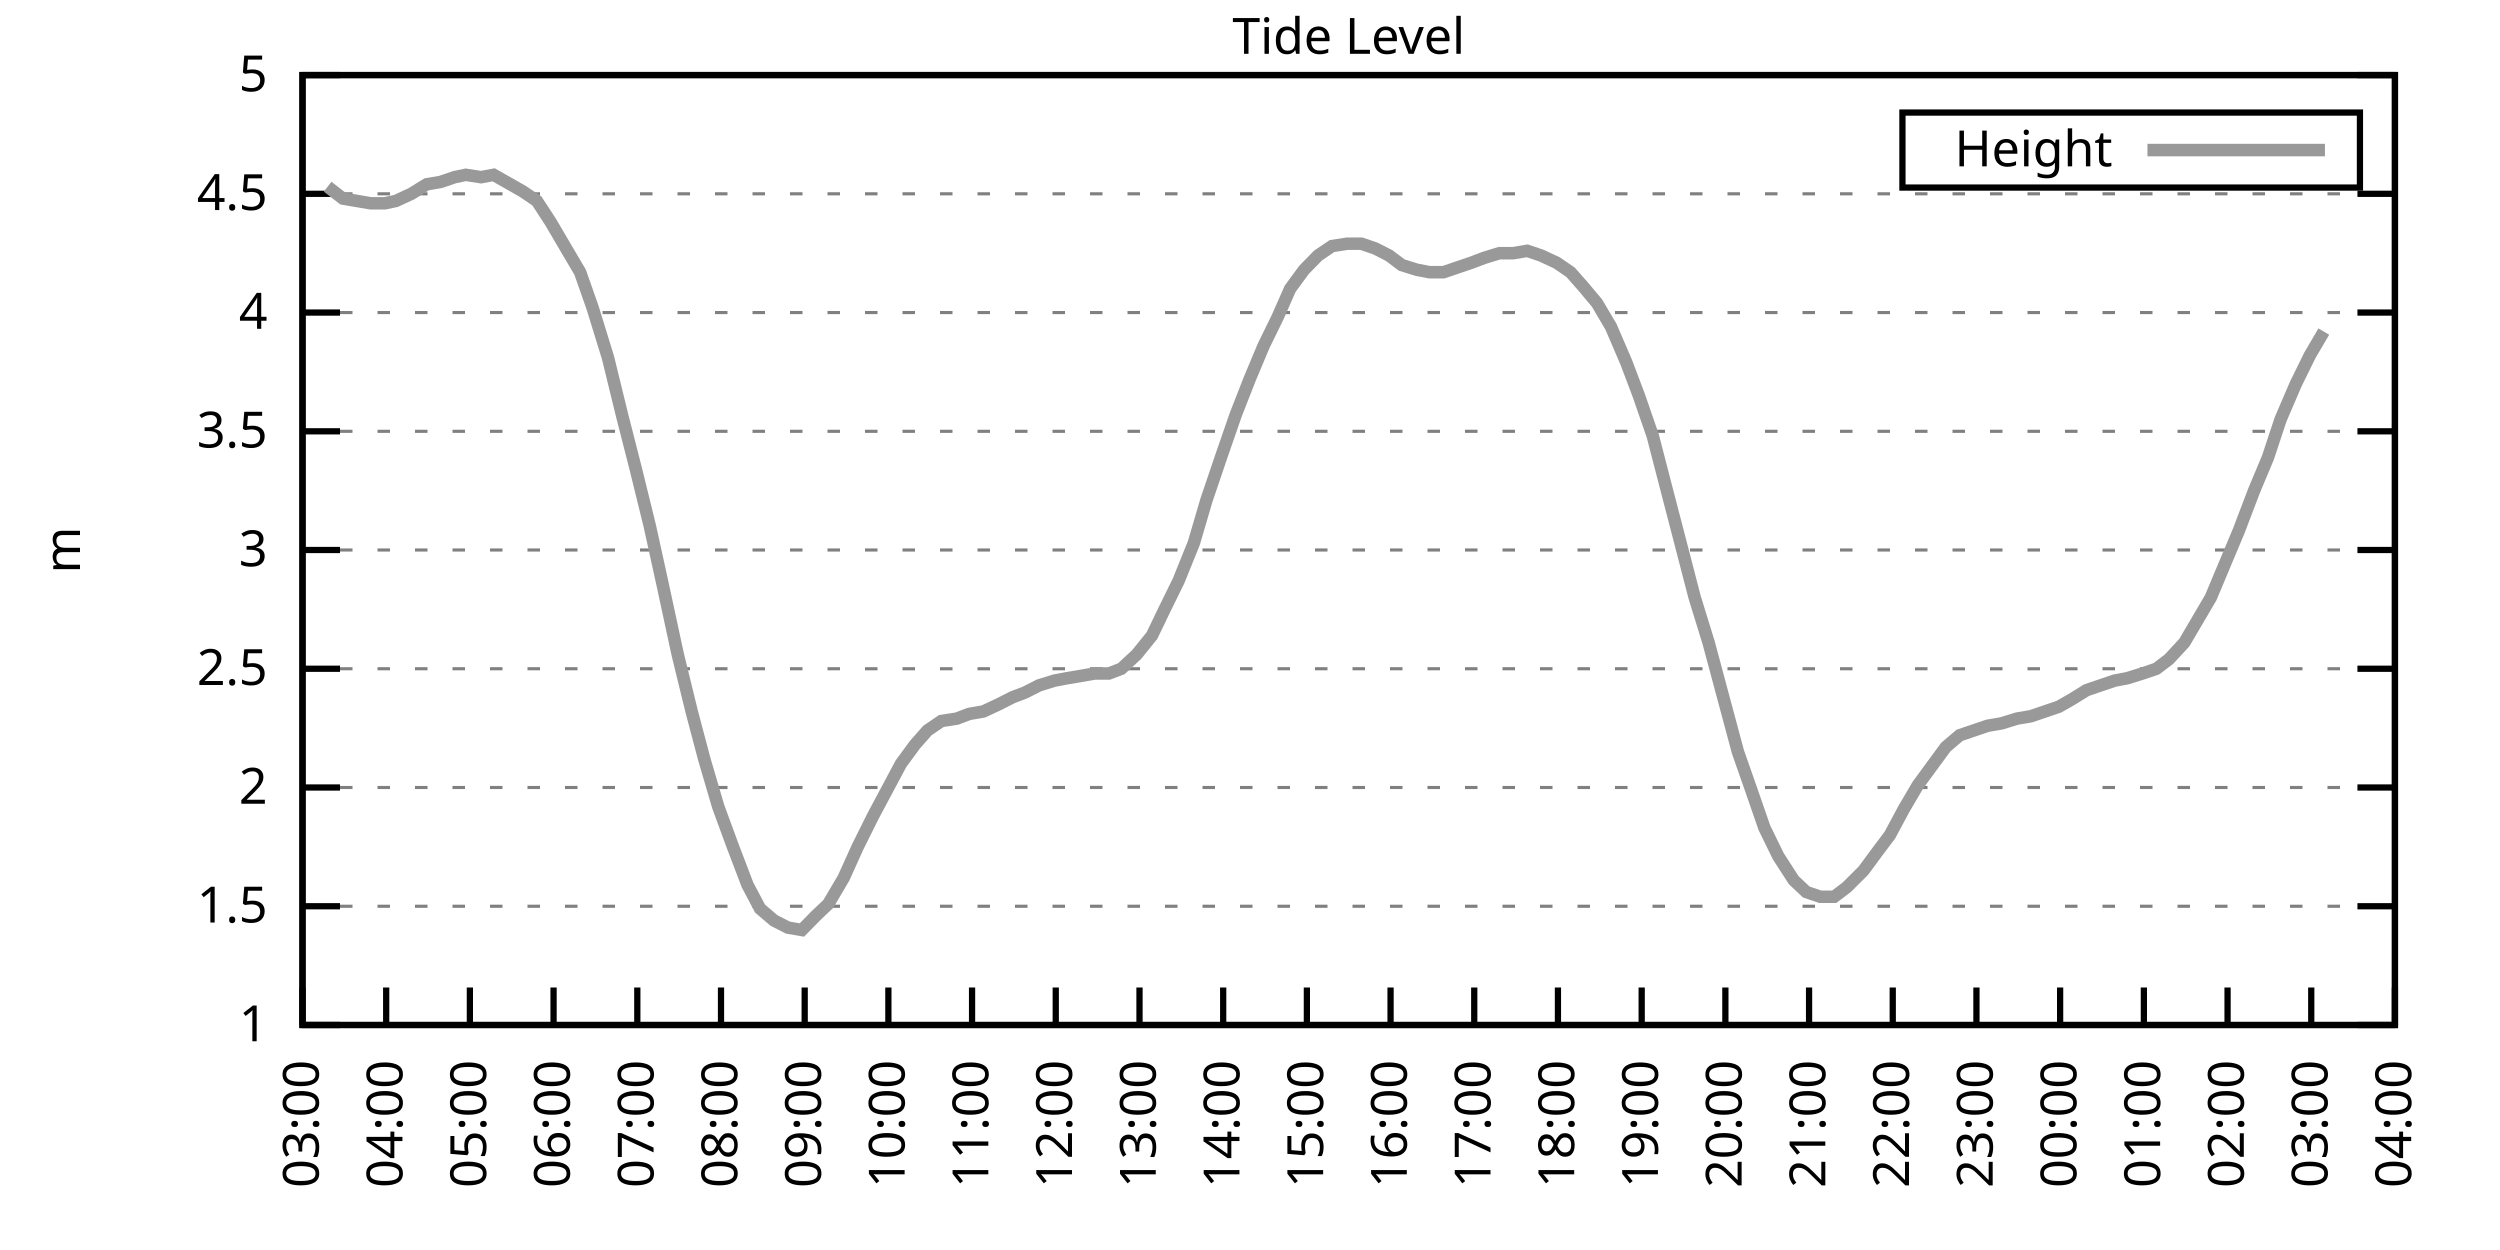
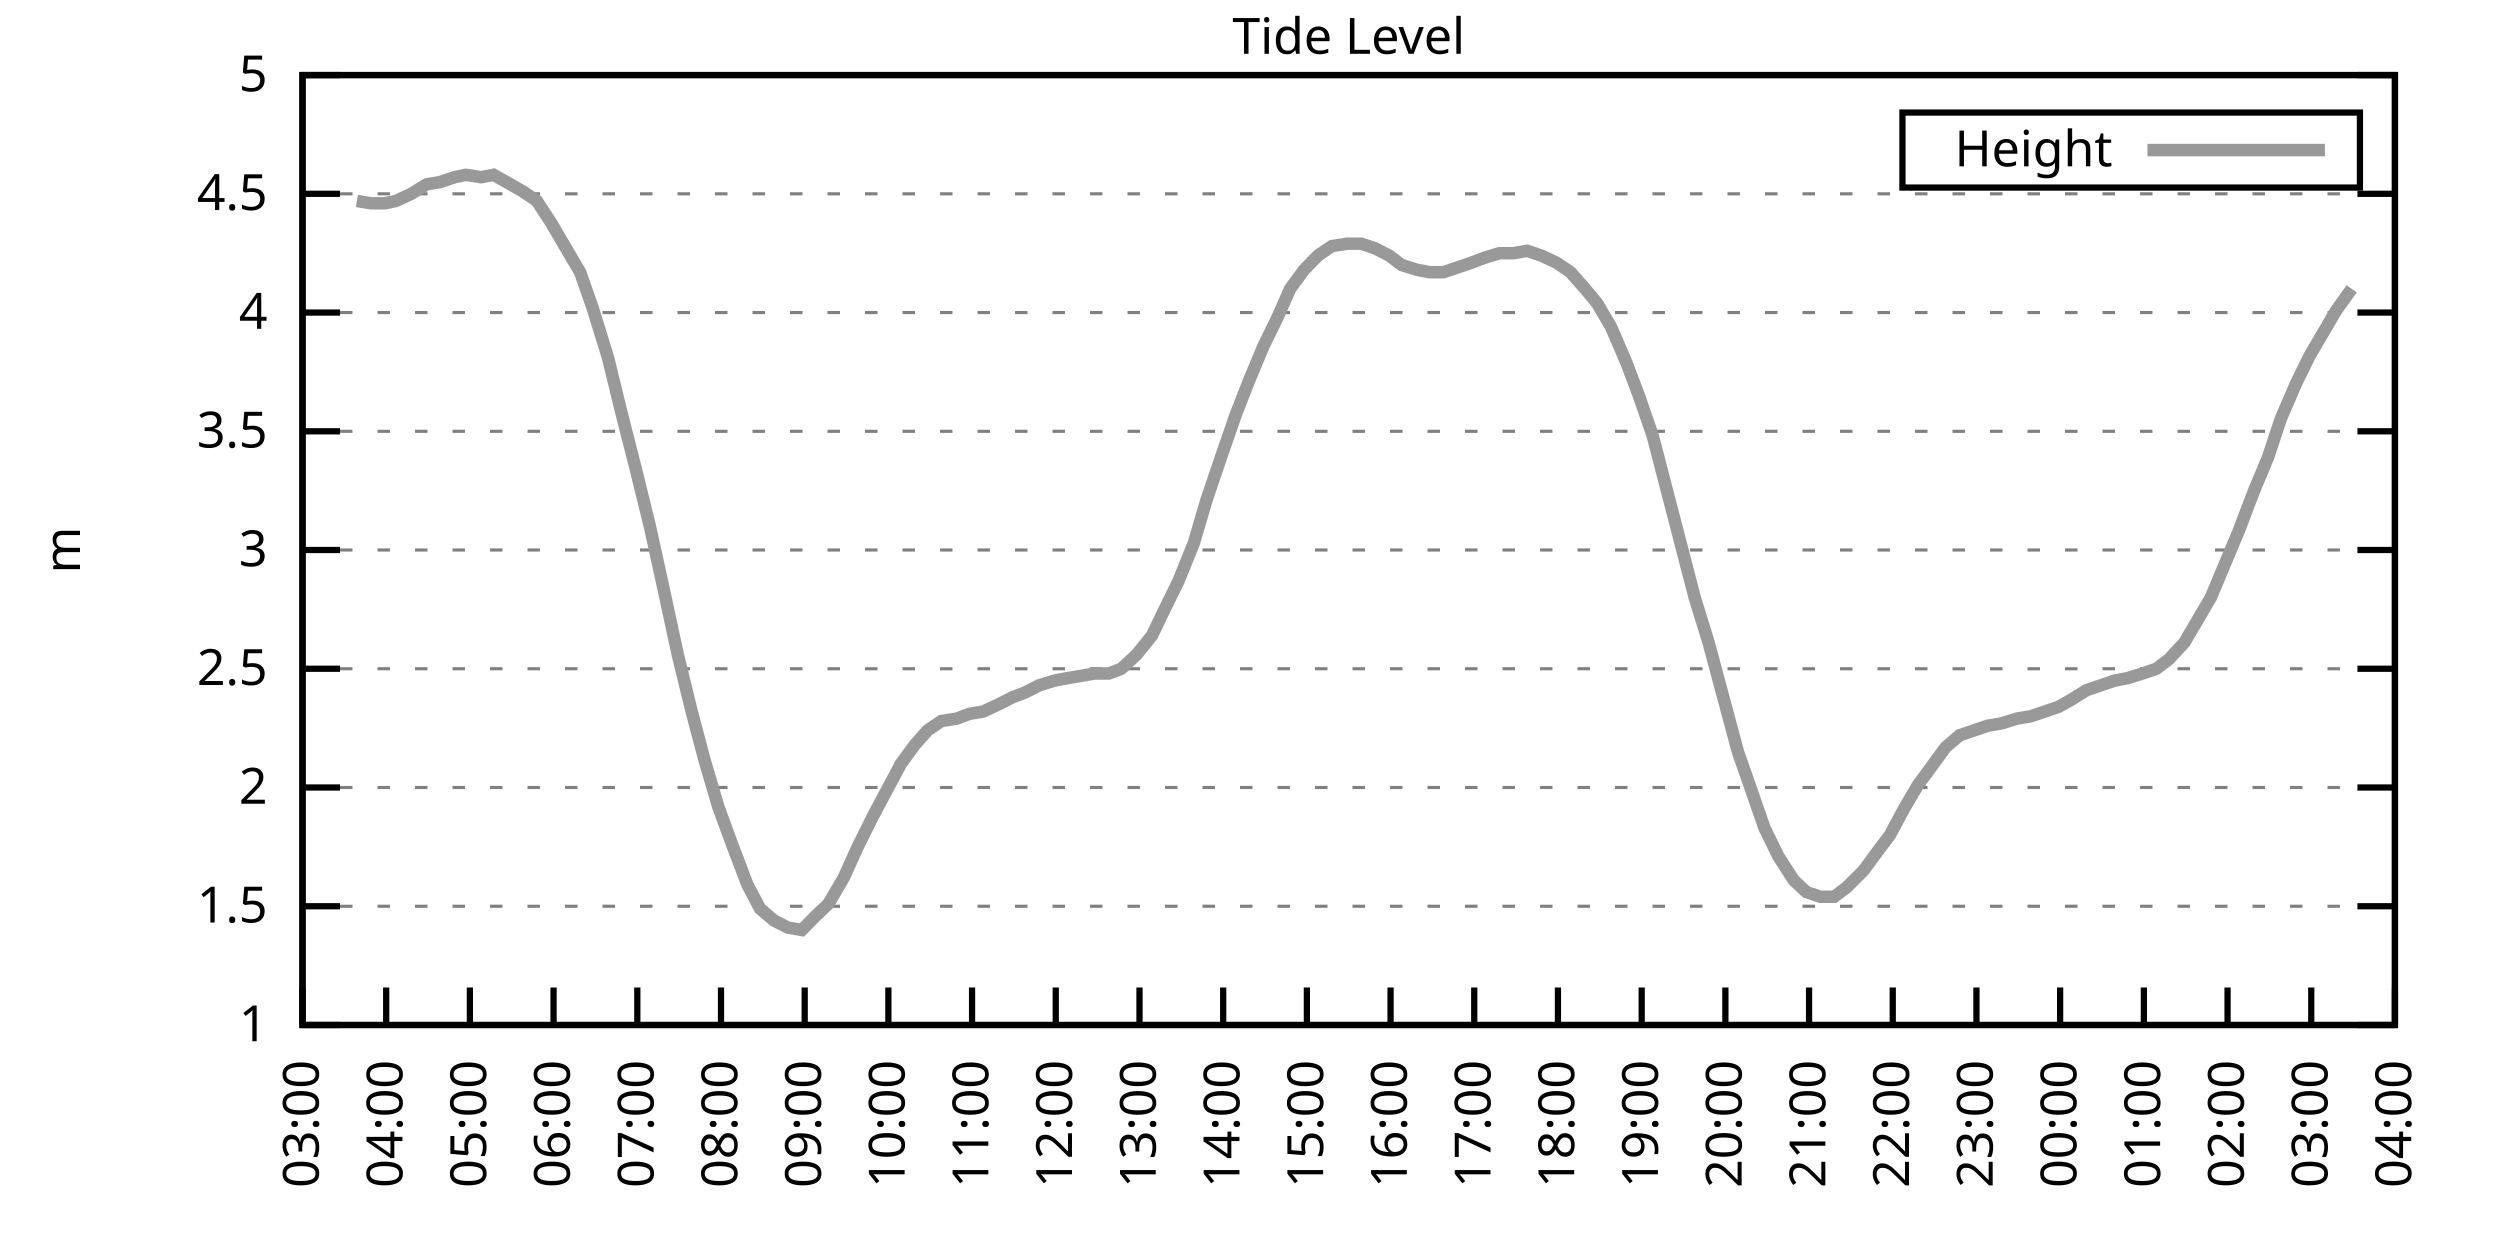
<svg xmlns="http://www.w3.org/2000/svg" xmlns:xlink="http://www.w3.org/1999/xlink" width="400" height="200" viewBox="0 0 400 200">
  <g id="gnuplot_canvas">
    <rect x="0" y="0" width="400" height="200" fill="none" />
    <defs>
      <circle id="gpDot" r="0.5" stroke-width="0.5" stroke="currentColor" />
      <path id="gpPt0" stroke-width="0.333" stroke="currentColor" d="M-1,0 h2 M0,-1 v2" />
      <path id="gpPt1" stroke-width="0.333" stroke="currentColor" d="M-1,-1 L1,1 M1,-1 L-1,1" />
      <path id="gpPt2" stroke-width="0.333" stroke="currentColor" d="M-1,0 L1,0 M0,-1 L0,1 M-1,-1 L1,1 M-1,1 L1,-1" />
      <rect id="gpPt3" stroke-width="0.333" stroke="currentColor" x="-1" y="-1" width="2" height="2" />
      <rect id="gpPt4" stroke-width="0.333" stroke="currentColor" fill="currentColor" x="-1" y="-1" width="2" height="2" />
      <circle id="gpPt5" stroke-width="0.333" stroke="currentColor" cx="0" cy="0" r="1" />
      <use xlink:href="#gpPt5" id="gpPt6" fill="currentColor" stroke="none" />
      <path id="gpPt7" stroke-width="0.333" stroke="currentColor" d="M0,-1.33 L-1.33,0.67 L1.33,0.67 z" />
      <use xlink:href="#gpPt7" id="gpPt8" fill="currentColor" stroke="none" />
      <use xlink:href="#gpPt7" id="gpPt9" stroke="currentColor" transform="rotate(180)" />
      <use xlink:href="#gpPt9" id="gpPt10" fill="currentColor" stroke="none" />
      <use xlink:href="#gpPt3" id="gpPt11" stroke="currentColor" transform="rotate(45)" />
      <use xlink:href="#gpPt11" id="gpPt12" fill="currentColor" stroke="none" />
      <path id="gpPt13" stroke-width="0.333" stroke="currentColor" d="M0,1.330 L1.265,0.411 L0.782,-1.067 L-0.782,-1.076 L-1.265,0.411 z" />
      <use xlink:href="#gpPt13" id="gpPt14" fill="currentColor" stroke="none" />
      <filter id="textbox" filterUnits="objectBoundingBox" x="0" y="0" height="1" width="1">
        <feFlood flood-color="white" flood-opacity="1" result="bgnd" />
        <feComposite in="SourceGraphic" in2="bgnd" operator="atop" />
      </filter>
      <filter id="greybox" filterUnits="objectBoundingBox" x="0" y="0" height="1" width="1">
        <feFlood flood-color="lightgrey" flood-opacity="1" result="grey" />
        <feComposite in="SourceGraphic" in2="grey" operator="atop" />
      </filter>
    </defs>
    <g fill="none" color="white" stroke="currentColor" stroke-width="1.00" stroke-linecap="butt" stroke-linejoin="miter">
</g>
    <g fill="none" color="black" stroke="currentColor" stroke-width="1.00" stroke-linecap="butt" stroke-linejoin="miter">
      <g stroke="none" shape-rendering="crispEdges">
        <polygon fill="rgb(255, 255, 255)" points="48.40,164.00 383.18,164.00 383.18,12.02 48.40,12.02 " />
      </g>
    </g>
    <g fill="none" color="black" stroke="currentColor" stroke-width="1.00" stroke-linecap="butt" stroke-linejoin="miter">
</g>
    <g fill="none" color="black" stroke="black" stroke-width="0.50" stroke-linecap="butt" stroke-linejoin="miter">
</g>
    <g fill="none" color="gray" stroke="currentColor" stroke-width="0.50" stroke-linecap="butt" stroke-linejoin="miter">
      <path stroke="gray" stroke-dasharray="2,4" class="gridline" d="M48.40,164.00 L383.19,164.00  " />
    </g>
    <g fill="none" color="gray" stroke="gray" stroke-width="1.00" stroke-linecap="butt" stroke-linejoin="miter">
</g>
    <g fill="none" color="black" stroke="currentColor" stroke-width="1.00" stroke-linecap="butt" stroke-linejoin="miter">
      <path stroke="black" d="M48.40,164.00 L54.40,164.00 M383.19,164.00 L377.19,164.00  " />
      <g transform="translate(42.80,166.60)" stroke="none" fill="black" font-family="Sans" font-size="8.00" text-anchor="end">
        <text>
          <tspan font-family="Sans"> 1</tspan>
        </text>
      </g>
    </g>
    <g fill="none" color="black" stroke="currentColor" stroke-width="1.00" stroke-linecap="butt" stroke-linejoin="miter">
</g>
    <g fill="none" color="black" stroke="black" stroke-width="0.50" stroke-linecap="butt" stroke-linejoin="miter">
</g>
    <g fill="none" color="gray" stroke="currentColor" stroke-width="0.50" stroke-linecap="butt" stroke-linejoin="miter">
      <path stroke="gray" stroke-dasharray="2,4" class="gridline" d="M48.40,145.00 L383.19,145.00  " />
    </g>
    <g fill="none" color="gray" stroke="gray" stroke-width="1.00" stroke-linecap="butt" stroke-linejoin="miter">
</g>
    <g fill="none" color="black" stroke="currentColor" stroke-width="1.00" stroke-linecap="butt" stroke-linejoin="miter">
      <path stroke="black" d="M48.40,145.00 L54.40,145.00 M383.19,145.00 L377.19,145.00  " />
      <g transform="translate(42.80,147.60)" stroke="none" fill="black" font-family="Sans" font-size="8.00" text-anchor="end">
        <text>
          <tspan font-family="Sans"> 1.5</tspan>
        </text>
      </g>
    </g>
    <g fill="none" color="black" stroke="currentColor" stroke-width="1.00" stroke-linecap="butt" stroke-linejoin="miter">
</g>
    <g fill="none" color="black" stroke="black" stroke-width="0.50" stroke-linecap="butt" stroke-linejoin="miter">
</g>
    <g fill="none" color="gray" stroke="currentColor" stroke-width="0.50" stroke-linecap="butt" stroke-linejoin="miter">
      <path stroke="gray" stroke-dasharray="2,4" class="gridline" d="M48.40,126.00 L383.19,126.00  " />
    </g>
    <g fill="none" color="gray" stroke="gray" stroke-width="1.00" stroke-linecap="butt" stroke-linejoin="miter">
</g>
    <g fill="none" color="black" stroke="currentColor" stroke-width="1.00" stroke-linecap="butt" stroke-linejoin="miter">
      <path stroke="black" d="M48.40,126.00 L54.40,126.00 M383.19,126.00 L377.19,126.00  " />
      <g transform="translate(42.80,128.60)" stroke="none" fill="black" font-family="Sans" font-size="8.00" text-anchor="end">
        <text>
          <tspan font-family="Sans"> 2</tspan>
        </text>
      </g>
    </g>
    <g fill="none" color="black" stroke="currentColor" stroke-width="1.00" stroke-linecap="butt" stroke-linejoin="miter">
</g>
    <g fill="none" color="black" stroke="black" stroke-width="0.50" stroke-linecap="butt" stroke-linejoin="miter">
</g>
    <g fill="none" color="gray" stroke="currentColor" stroke-width="0.50" stroke-linecap="butt" stroke-linejoin="miter">
      <path stroke="gray" stroke-dasharray="2,4" class="gridline" d="M48.40,107.00 L383.19,107.00  " />
    </g>
    <g fill="none" color="gray" stroke="gray" stroke-width="1.00" stroke-linecap="butt" stroke-linejoin="miter">
</g>
    <g fill="none" color="black" stroke="currentColor" stroke-width="1.00" stroke-linecap="butt" stroke-linejoin="miter">
      <path stroke="black" d="M48.40,107.00 L54.40,107.00 M383.19,107.00 L377.19,107.00  " />
      <g transform="translate(42.80,109.60)" stroke="none" fill="black" font-family="Sans" font-size="8.00" text-anchor="end">
        <text>
          <tspan font-family="Sans"> 2.5</tspan>
        </text>
      </g>
    </g>
    <g fill="none" color="black" stroke="currentColor" stroke-width="1.00" stroke-linecap="butt" stroke-linejoin="miter">
</g>
    <g fill="none" color="black" stroke="black" stroke-width="0.50" stroke-linecap="butt" stroke-linejoin="miter">
</g>
    <g fill="none" color="gray" stroke="currentColor" stroke-width="0.50" stroke-linecap="butt" stroke-linejoin="miter">
      <path stroke="gray" stroke-dasharray="2,4" class="gridline" d="M48.40,88.00 L383.19,88.00  " />
    </g>
    <g fill="none" color="gray" stroke="gray" stroke-width="1.00" stroke-linecap="butt" stroke-linejoin="miter">
</g>
    <g fill="none" color="black" stroke="currentColor" stroke-width="1.00" stroke-linecap="butt" stroke-linejoin="miter">
      <path stroke="black" d="M48.40,88.00 L54.40,88.00 M383.19,88.00 L377.19,88.00  " />
      <g transform="translate(42.80,90.60)" stroke="none" fill="black" font-family="Sans" font-size="8.00" text-anchor="end">
        <text>
          <tspan font-family="Sans"> 3</tspan>
        </text>
      </g>
    </g>
    <g fill="none" color="black" stroke="currentColor" stroke-width="1.00" stroke-linecap="butt" stroke-linejoin="miter">
</g>
    <g fill="none" color="black" stroke="black" stroke-width="0.50" stroke-linecap="butt" stroke-linejoin="miter">
</g>
    <g fill="none" color="gray" stroke="currentColor" stroke-width="0.50" stroke-linecap="butt" stroke-linejoin="miter">
      <path stroke="gray" stroke-dasharray="2,4" class="gridline" d="M48.40,69.01 L383.19,69.01  " />
    </g>
    <g fill="none" color="gray" stroke="gray" stroke-width="1.00" stroke-linecap="butt" stroke-linejoin="miter">
</g>
    <g fill="none" color="black" stroke="currentColor" stroke-width="1.00" stroke-linecap="butt" stroke-linejoin="miter">
      <path stroke="black" d="M48.40,69.01 L54.40,69.01 M383.19,69.01 L377.19,69.01  " />
      <g transform="translate(42.80,71.61)" stroke="none" fill="black" font-family="Sans" font-size="8.00" text-anchor="end">
        <text>
          <tspan font-family="Sans"> 3.5</tspan>
        </text>
      </g>
    </g>
    <g fill="none" color="black" stroke="currentColor" stroke-width="1.00" stroke-linecap="butt" stroke-linejoin="miter">
</g>
    <g fill="none" color="black" stroke="black" stroke-width="0.50" stroke-linecap="butt" stroke-linejoin="miter">
</g>
    <g fill="none" color="gray" stroke="currentColor" stroke-width="0.50" stroke-linecap="butt" stroke-linejoin="miter">
      <path stroke="gray" stroke-dasharray="2,4" class="gridline" d="M48.40,50.01 L383.19,50.01  " />
    </g>
    <g fill="none" color="gray" stroke="gray" stroke-width="1.00" stroke-linecap="butt" stroke-linejoin="miter">
</g>
    <g fill="none" color="black" stroke="currentColor" stroke-width="1.00" stroke-linecap="butt" stroke-linejoin="miter">
      <path stroke="black" d="M48.40,50.01 L54.40,50.01 M383.19,50.01 L377.19,50.01  " />
      <g transform="translate(42.80,52.61)" stroke="none" fill="black" font-family="Sans" font-size="8.00" text-anchor="end">
        <text>
          <tspan font-family="Sans"> 4</tspan>
        </text>
      </g>
    </g>
    <g fill="none" color="black" stroke="currentColor" stroke-width="1.00" stroke-linecap="butt" stroke-linejoin="miter">
</g>
    <g fill="none" color="black" stroke="black" stroke-width="0.50" stroke-linecap="butt" stroke-linejoin="miter">
</g>
    <g fill="none" color="gray" stroke="currentColor" stroke-width="0.50" stroke-linecap="butt" stroke-linejoin="miter">
      <path stroke="gray" stroke-dasharray="2,4" class="gridline" d="M48.40,31.01 L383.19,31.01  " />
    </g>
    <g fill="none" color="gray" stroke="gray" stroke-width="1.00" stroke-linecap="butt" stroke-linejoin="miter">
</g>
    <g fill="none" color="black" stroke="currentColor" stroke-width="1.00" stroke-linecap="butt" stroke-linejoin="miter">
      <path stroke="black" d="M48.40,31.01 L54.40,31.01 M383.19,31.01 L377.19,31.01  " />
      <g transform="translate(42.80,33.61)" stroke="none" fill="black" font-family="Sans" font-size="8.00" text-anchor="end">
        <text>
          <tspan font-family="Sans"> 4.5</tspan>
        </text>
      </g>
    </g>
    <g fill="none" color="black" stroke="currentColor" stroke-width="1.00" stroke-linecap="butt" stroke-linejoin="miter">
</g>
    <g fill="none" color="black" stroke="black" stroke-width="0.50" stroke-linecap="butt" stroke-linejoin="miter">
</g>
    <g fill="none" color="gray" stroke="currentColor" stroke-width="0.50" stroke-linecap="butt" stroke-linejoin="miter">
      <path stroke="gray" stroke-dasharray="2,4" class="gridline" d="M48.40,12.01 L383.19,12.01  " />
    </g>
    <g fill="none" color="gray" stroke="gray" stroke-width="1.00" stroke-linecap="butt" stroke-linejoin="miter">
</g>
    <g fill="none" color="black" stroke="currentColor" stroke-width="1.00" stroke-linecap="butt" stroke-linejoin="miter">
      <path stroke="black" d="M48.40,12.01 L54.40,12.01 M383.19,12.01 L377.19,12.01  " />
      <g transform="translate(42.80,14.61)" stroke="none" fill="black" font-family="Sans" font-size="8.00" text-anchor="end">
        <text>
          <tspan font-family="Sans"> 5</tspan>
        </text>
      </g>
    </g>
    <g fill="none" color="black" stroke="currentColor" stroke-width="1.00" stroke-linecap="butt" stroke-linejoin="miter">
      <path stroke="black" d="M48.40,164.00 L48.40,158.00  " />
      <g transform="translate(51.00,169.60) rotate(270.00)" stroke="none" fill="black" font-family="Sans" font-size="8.00" text-anchor="end">
        <text>
          <tspan font-family="Sans">03:00</tspan>
        </text>
      </g>
    </g>
    <g fill="none" color="black" stroke="currentColor" stroke-width="1.00" stroke-linecap="butt" stroke-linejoin="miter">
      <path stroke="black" d="M61.79,164.00 L61.79,158.00  " />
      <g transform="translate(64.39,169.60) rotate(270.00)" stroke="none" fill="black" font-family="Sans" font-size="8.00" text-anchor="end">
        <text>
          <tspan font-family="Sans">04:00</tspan>
        </text>
      </g>
    </g>
    <g fill="none" color="black" stroke="currentColor" stroke-width="1.00" stroke-linecap="butt" stroke-linejoin="miter">
      <path stroke="black" d="M75.18,164.00 L75.18,158.00  " />
      <g transform="translate(77.78,169.60) rotate(270.00)" stroke="none" fill="black" font-family="Sans" font-size="8.00" text-anchor="end">
        <text>
          <tspan font-family="Sans">05:00</tspan>
        </text>
      </g>
    </g>
    <g fill="none" color="black" stroke="currentColor" stroke-width="1.00" stroke-linecap="butt" stroke-linejoin="miter">
      <path stroke="black" d="M88.57,164.00 L88.57,158.00  " />
      <g transform="translate(91.17,169.60) rotate(270.00)" stroke="none" fill="black" font-family="Sans" font-size="8.00" text-anchor="end">
        <text>
          <tspan font-family="Sans">06:00</tspan>
        </text>
      </g>
    </g>
    <g fill="none" color="black" stroke="currentColor" stroke-width="1.00" stroke-linecap="butt" stroke-linejoin="miter">
      <path stroke="black" d="M101.97,164.00 L101.97,158.00  " />
      <g transform="translate(104.57,169.60) rotate(270.00)" stroke="none" fill="black" font-family="Sans" font-size="8.00" text-anchor="end">
        <text>
          <tspan font-family="Sans">07:00</tspan>
        </text>
      </g>
    </g>
    <g fill="none" color="black" stroke="currentColor" stroke-width="1.00" stroke-linecap="butt" stroke-linejoin="miter">
      <path stroke="black" d="M115.36,164.00 L115.36,158.00  " />
      <g transform="translate(117.96,169.60) rotate(270.00)" stroke="none" fill="black" font-family="Sans" font-size="8.00" text-anchor="end">
        <text>
          <tspan font-family="Sans">08:00</tspan>
        </text>
      </g>
    </g>
    <g fill="none" color="black" stroke="currentColor" stroke-width="1.00" stroke-linecap="butt" stroke-linejoin="miter">
      <path stroke="black" d="M128.75,164.00 L128.75,158.00  " />
      <g transform="translate(131.35,169.60) rotate(270.00)" stroke="none" fill="black" font-family="Sans" font-size="8.00" text-anchor="end">
        <text>
          <tspan font-family="Sans">09:00</tspan>
        </text>
      </g>
    </g>
    <g fill="none" color="black" stroke="currentColor" stroke-width="1.00" stroke-linecap="butt" stroke-linejoin="miter">
      <path stroke="black" d="M142.14,164.00 L142.14,158.00  " />
      <g transform="translate(144.74,169.60) rotate(270.00)" stroke="none" fill="black" font-family="Sans" font-size="8.00" text-anchor="end">
        <text>
          <tspan font-family="Sans">10:00</tspan>
        </text>
      </g>
    </g>
    <g fill="none" color="black" stroke="currentColor" stroke-width="1.00" stroke-linecap="butt" stroke-linejoin="miter">
      <path stroke="black" d="M155.53,164.00 L155.53,158.00  " />
      <g transform="translate(158.13,169.60) rotate(270.00)" stroke="none" fill="black" font-family="Sans" font-size="8.00" text-anchor="end">
        <text>
          <tspan font-family="Sans">11:00</tspan>
        </text>
      </g>
    </g>
    <g fill="none" color="black" stroke="currentColor" stroke-width="1.00" stroke-linecap="butt" stroke-linejoin="miter">
      <path stroke="black" d="M168.92,164.00 L168.92,158.00  " />
      <g transform="translate(171.52,169.60) rotate(270.00)" stroke="none" fill="black" font-family="Sans" font-size="8.00" text-anchor="end">
        <text>
          <tspan font-family="Sans">12:00</tspan>
        </text>
      </g>
    </g>
    <g fill="none" color="black" stroke="currentColor" stroke-width="1.00" stroke-linecap="butt" stroke-linejoin="miter">
      <path stroke="black" d="M182.32,164.00 L182.32,158.00  " />
      <g transform="translate(184.92,169.60) rotate(270.00)" stroke="none" fill="black" font-family="Sans" font-size="8.00" text-anchor="end">
        <text>
          <tspan font-family="Sans">13:00</tspan>
        </text>
      </g>
    </g>
    <g fill="none" color="black" stroke="currentColor" stroke-width="1.00" stroke-linecap="butt" stroke-linejoin="miter">
      <path stroke="black" d="M195.71,164.00 L195.71,158.00  " />
      <g transform="translate(198.31,169.60) rotate(270.00)" stroke="none" fill="black" font-family="Sans" font-size="8.00" text-anchor="end">
        <text>
          <tspan font-family="Sans">14:00</tspan>
        </text>
      </g>
    </g>
    <g fill="none" color="black" stroke="currentColor" stroke-width="1.00" stroke-linecap="butt" stroke-linejoin="miter">
      <path stroke="black" d="M209.10,164.00 L209.10,158.00  " />
      <g transform="translate(211.70,169.60) rotate(270.00)" stroke="none" fill="black" font-family="Sans" font-size="8.00" text-anchor="end">
        <text>
          <tspan font-family="Sans">15:00</tspan>
        </text>
      </g>
    </g>
    <g fill="none" color="black" stroke="currentColor" stroke-width="1.00" stroke-linecap="butt" stroke-linejoin="miter">
      <path stroke="black" d="M222.49,164.00 L222.49,158.00  " />
      <g transform="translate(225.09,169.60) rotate(270.00)" stroke="none" fill="black" font-family="Sans" font-size="8.00" text-anchor="end">
        <text>
          <tspan font-family="Sans">16:00</tspan>
        </text>
      </g>
    </g>
    <g fill="none" color="black" stroke="currentColor" stroke-width="1.00" stroke-linecap="butt" stroke-linejoin="miter">
      <path stroke="black" d="M235.88,164.00 L235.88,158.00  " />
      <g transform="translate(238.48,169.60) rotate(270.00)" stroke="none" fill="black" font-family="Sans" font-size="8.00" text-anchor="end">
        <text>
          <tspan font-family="Sans">17:00</tspan>
        </text>
      </g>
    </g>
    <g fill="none" color="black" stroke="currentColor" stroke-width="1.00" stroke-linecap="butt" stroke-linejoin="miter">
      <path stroke="black" d="M249.27,164.00 L249.27,158.00  " />
      <g transform="translate(251.87,169.60) rotate(270.00)" stroke="none" fill="black" font-family="Sans" font-size="8.00" text-anchor="end">
        <text>
          <tspan font-family="Sans">18:00</tspan>
        </text>
      </g>
    </g>
    <g fill="none" color="black" stroke="currentColor" stroke-width="1.00" stroke-linecap="butt" stroke-linejoin="miter">
      <path stroke="black" d="M262.67,164.00 L262.67,158.00  " />
      <g transform="translate(265.27,169.60) rotate(270.00)" stroke="none" fill="black" font-family="Sans" font-size="8.00" text-anchor="end">
        <text>
          <tspan font-family="Sans">19:00</tspan>
        </text>
      </g>
    </g>
    <g fill="none" color="black" stroke="currentColor" stroke-width="1.00" stroke-linecap="butt" stroke-linejoin="miter">
      <path stroke="black" d="M276.06,164.00 L276.06,158.00  " />
      <g transform="translate(278.66,169.60) rotate(270.00)" stroke="none" fill="black" font-family="Sans" font-size="8.00" text-anchor="end">
        <text>
          <tspan font-family="Sans">20:00</tspan>
        </text>
      </g>
    </g>
    <g fill="none" color="black" stroke="currentColor" stroke-width="1.00" stroke-linecap="butt" stroke-linejoin="miter">
      <path stroke="black" d="M289.45,164.00 L289.45,158.00  " />
      <g transform="translate(292.05,169.60) rotate(270.00)" stroke="none" fill="black" font-family="Sans" font-size="8.00" text-anchor="end">
        <text>
          <tspan font-family="Sans">21:00</tspan>
        </text>
      </g>
    </g>
    <g fill="none" color="black" stroke="currentColor" stroke-width="1.00" stroke-linecap="butt" stroke-linejoin="miter">
      <path stroke="black" d="M302.84,164.00 L302.84,158.00  " />
      <g transform="translate(305.44,169.60) rotate(270.00)" stroke="none" fill="black" font-family="Sans" font-size="8.00" text-anchor="end">
        <text>
          <tspan font-family="Sans">22:00</tspan>
        </text>
      </g>
    </g>
    <g fill="none" color="black" stroke="currentColor" stroke-width="1.00" stroke-linecap="butt" stroke-linejoin="miter">
      <path stroke="black" d="M316.23,164.00 L316.23,158.00  " />
      <g transform="translate(318.83,169.60) rotate(270.00)" stroke="none" fill="black" font-family="Sans" font-size="8.00" text-anchor="end">
        <text>
          <tspan font-family="Sans">23:00</tspan>
        </text>
      </g>
    </g>
    <g fill="none" color="black" stroke="currentColor" stroke-width="1.00" stroke-linecap="butt" stroke-linejoin="miter">
      <path stroke="black" d="M329.62,164.00 L329.62,158.00  " />
      <g transform="translate(332.22,169.60) rotate(270.00)" stroke="none" fill="black" font-family="Sans" font-size="8.00" text-anchor="end">
        <text>
          <tspan font-family="Sans">00:00</tspan>
        </text>
      </g>
    </g>
    <g fill="none" color="black" stroke="currentColor" stroke-width="1.00" stroke-linecap="butt" stroke-linejoin="miter">
      <path stroke="black" d="M343.02,164.00 L343.02,158.00  " />
      <g transform="translate(345.62,169.60) rotate(270.00)" stroke="none" fill="black" font-family="Sans" font-size="8.00" text-anchor="end">
        <text>
          <tspan font-family="Sans">01:00</tspan>
        </text>
      </g>
    </g>
    <g fill="none" color="black" stroke="currentColor" stroke-width="1.00" stroke-linecap="butt" stroke-linejoin="miter">
      <path stroke="black" d="M356.41,164.00 L356.41,158.00  " />
      <g transform="translate(359.01,169.60) rotate(270.00)" stroke="none" fill="black" font-family="Sans" font-size="8.00" text-anchor="end">
        <text>
          <tspan font-family="Sans">02:00</tspan>
        </text>
      </g>
    </g>
    <g fill="none" color="black" stroke="currentColor" stroke-width="1.00" stroke-linecap="butt" stroke-linejoin="miter">
      <path stroke="black" d="M369.80,164.00 L369.80,158.00  " />
      <g transform="translate(372.40,169.60) rotate(270.00)" stroke="none" fill="black" font-family="Sans" font-size="8.00" text-anchor="end">
        <text>
          <tspan font-family="Sans">03:00</tspan>
        </text>
      </g>
    </g>
    <g fill="none" color="black" stroke="currentColor" stroke-width="1.00" stroke-linecap="butt" stroke-linejoin="miter">
      <path stroke="black" d="M383.19,164.00 L383.19,158.00  " />
      <g transform="translate(385.79,169.60) rotate(270.00)" stroke="none" fill="black" font-family="Sans" font-size="8.00" text-anchor="end">
        <text>
          <tspan font-family="Sans">04:00</tspan>
        </text>
      </g>
    </g>
    <g fill="none" color="black" stroke="currentColor" stroke-width="1.00" stroke-linecap="butt" stroke-linejoin="miter">
</g>
    <g fill="none" color="black" stroke="currentColor" stroke-width="1.00" stroke-linecap="butt" stroke-linejoin="miter">
      <path stroke="black" d="M48.40,12.01 L48.40,164.00 L383.19,164.00 L383.19,12.01 L48.40,12.01 Z  " />
    </g>
    <g fill="none" color="black" stroke="currentColor" stroke-width="1.00" stroke-linecap="butt" stroke-linejoin="miter">
</g>
    <g fill="none" color="black" stroke="currentColor" stroke-width="1.00" stroke-linecap="butt" stroke-linejoin="miter">
      <path stroke="black" d="M304.39,30.01 L304.39,18.01 L377.59,18.01 L377.59,30.01 L304.39,30.01 Z  " />
    </g>
    <g id="Tide_level_plot_1">
      <g fill="none" color="white" stroke="black" stroke-width="2.00" stroke-linecap="butt" stroke-linejoin="miter">
</g>
      <g fill="none" color="black" stroke="currentColor" stroke-width="2.00" stroke-linecap="butt" stroke-linejoin="miter">
        <g transform="translate(337.99,26.61)" stroke="none" fill="black" font-family="Sans" font-size="8.00" text-anchor="end">
          <text>
            <tspan font-family="Sans">Height</tspan>
          </text>
        </g>
      </g>
      <g fill="none" color="black" stroke="currentColor" stroke-width="2.00" stroke-linecap="butt" stroke-linejoin="miter">
-         <path stroke="rgb(153, 153, 153)" d="M343.59,24.01 L371.99,24.01 M52.42,29.87 L54.87,31.77 L57.10,32.15 L59.34,32.53 L61.57,32.53 L63.35,32.15   L65.81,31.01 L68.26,29.49 L70.50,29.11 L72.73,28.35 L74.51,27.97 L76.97,28.35 L78.98,27.97 L81.66,29.49   L83.66,30.63 L85.90,32.15 L88.13,35.57 L90.58,39.75 L92.82,43.55 L94.82,49.25 L97.28,57.23 L99.51,66.35   L101.74,75.09 L103.98,84.21 L105.98,93.32 L108.44,104.72 L110.67,113.84 L112.68,121.44 L114.91,129.04 L117.14,135.12   L119.60,141.58 L121.61,145.38 L123.84,147.28 L126.07,148.42 L128.30,148.80 L130.54,146.52 L132.54,144.62 L135.00,140.44   L137.23,135.50 L139.69,130.56 L141.92,126.38 L144.15,122.20 L146.38,119.16 L148.39,116.88 L150.62,115.36 L153.08,114.98   L155.09,114.22 L157.32,113.84 L159.77,112.70 L162.01,111.56 L164.01,110.80 L166.25,109.66 L168.70,108.90 L170.71,108.52   L172.94,108.14 L175.17,107.76 L177.41,107.76 L179.41,107.00 L181.87,104.72 L184.32,101.68 L186.33,97.50 L188.57,92.94   L191.02,86.87 L193.03,80.03 L195.48,72.81 L197.72,66.35 L199.95,60.65 L202.18,55.33 L204.41,50.77 L206.42,46.21   L208.65,43.17 L210.88,40.89 L213.12,39.37 L215.57,38.99 L217.80,38.99 L220.04,39.75 L222.27,40.89 L224.28,42.41   L226.73,43.17 L228.74,43.55 L230.97,43.55 L233.20,42.79 L235.44,42.03 L237.44,41.27 L239.90,40.51 L242.13,40.51   L244.36,40.13 L246.60,40.89 L249.05,42.03 L251.28,43.55 L253.29,45.83 L255.52,48.49 L257.76,52.29 L260.21,57.99   L262.22,63.31 L264.45,69.77 L266.91,79.27 L268.69,86.11 L271.15,95.60 L273.38,102.82 L278.07,120.30 L280.07,126.00   L282.31,132.46 L284.54,137.02 L286.99,140.82 L289.00,142.72 L291.23,143.48 L293.47,143.48 L295.48,141.96 L298.15,139.30   L300.39,136.26 L302.39,133.60 L304.63,129.42 L306.86,125.62 L309.09,122.58 L311.32,119.54 L313.55,117.64 L315.79,116.88   L318.02,116.12 L320.25,115.74 L322.70,114.98 L324.94,114.60 L327.17,113.84 L329.40,113.08 L331.41,111.94 L333.86,110.42   L336.10,109.66 L338.33,108.90 L340.34,108.52 L342.79,107.76 L345.02,107.00 L347.03,105.48 L349.49,102.82 L351.50,99.40   L353.73,95.60 L355.96,90.28 L358.19,84.97 L360.65,78.51 L362.88,73.19 L364.89,67.11 L367.34,61.41 L369.58,56.85   L371.81,53.05  " />
+         <path stroke="rgb(153, 153, 153)" d="M343.59,24.01 L371.99,24.01 M57.10,32.15 L59.34,32.53 L61.57,32.53 L63.35,32.15 L65.81,31.01 L68.26,29.49   L70.50,29.11 L72.73,28.35 L74.51,27.97 L76.97,28.35 L78.98,27.97 L81.66,29.49 L83.66,30.63 L85.90,32.15   L88.13,35.57 L90.58,39.75 L92.82,43.55 L94.82,49.25 L97.28,57.23 L99.51,66.35 L101.74,75.09 L103.98,84.21   L105.98,93.32 L108.44,104.72 L110.67,113.84 L112.68,121.44 L114.91,129.04 L117.14,135.12 L119.60,141.58 L121.61,145.38   L123.84,147.28 L126.07,148.42 L128.30,148.80 L130.54,146.52 L132.54,144.62 L135.00,140.44 L137.23,135.50 L139.69,130.56   L141.92,126.38 L144.15,122.20 L146.38,119.16 L148.39,116.88 L150.62,115.36 L153.08,114.98 L155.09,114.22 L157.32,113.84   L159.77,112.70 L162.01,111.56 L164.01,110.80 L166.25,109.66 L168.70,108.90 L170.71,108.52 L172.94,108.14 L175.17,107.76   L177.41,107.76 L179.41,107.00 L181.87,104.72 L184.32,101.68 L186.33,97.50 L188.57,92.94 L191.02,86.87 L193.03,80.03   L195.48,72.81 L197.72,66.35 L199.95,60.65 L202.18,55.33 L204.41,50.77 L206.42,46.21 L208.65,43.17 L210.88,40.89   L213.12,39.37 L215.57,38.99 L217.80,38.99 L220.04,39.75 L222.27,40.89 L224.28,42.41 L226.73,43.17 L228.74,43.55   L230.97,43.55 L233.20,42.79 L235.44,42.03 L237.44,41.27 L239.90,40.51 L242.13,40.51 L244.36,40.13 L246.60,40.89   L249.05,42.03 L251.28,43.55 L253.29,45.83 L255.52,48.49 L257.76,52.29 L260.21,57.99 L262.22,63.31 L264.45,69.77   L266.91,79.27 L268.69,86.11 L271.15,95.60 L273.38,102.82 L278.07,120.30 L280.07,126.00 L282.31,132.46 L284.54,137.02   L286.99,140.82 L289.00,142.72 L291.23,143.48 L293.47,143.48 L295.48,141.96 L298.15,139.30 L300.39,136.26 L302.39,133.60   L304.63,129.42 L306.86,125.62 L309.09,122.58 L311.32,119.54 L313.55,117.64 L315.79,116.88 L318.02,116.12 L320.25,115.74   L322.70,114.98 L324.94,114.60 L327.17,113.84 L329.40,113.08 L331.41,111.94 L333.86,110.42 L336.10,109.66 L338.33,108.90   L340.34,108.52 L342.79,107.76 L345.02,107.00 L347.03,105.48 L349.49,102.82 L351.50,99.40 L353.73,95.60 L355.96,90.28   L358.19,84.97 L360.65,78.51 L362.88,73.19 L364.89,67.11 L367.34,61.41 L369.58,56.85 L371.81,53.05 L373.82,49.63   L376.27,46.21  " />
      </g>
    </g>
    <g fill="none" color="black" stroke="currentColor" stroke-width="2.00" stroke-linecap="butt" stroke-linejoin="miter">
</g>
    <g fill="none" color="black" stroke="black" stroke-width="1.00" stroke-linecap="butt" stroke-linejoin="miter">
</g>
    <g fill="none" color="black" stroke="currentColor" stroke-width="1.00" stroke-linecap="butt" stroke-linejoin="miter">
      <path stroke="black" d="M48.40,12.01 L48.40,164.00 L383.19,164.00 L383.19,12.01 L48.40,12.01 Z  " />
      <g transform="translate(12.80,88.01) rotate(270.00)" stroke="none" fill="black" font-family="Sans" font-size="8.00" text-anchor="middle">
        <text>
          <tspan font-family="Sans">m</tspan>
        </text>
      </g>
    </g>
    <g fill="none" color="black" stroke="currentColor" stroke-width="1.00" stroke-linecap="butt" stroke-linejoin="miter">
</g>
    <g fill="none" color="black" stroke="currentColor" stroke-width="1.00" stroke-linecap="butt" stroke-linejoin="miter">
      <g transform="translate(215.79,8.61)" stroke="none" fill="black" font-family="Sans" font-size="8.00" text-anchor="middle">
        <text>
          <tspan font-family="Sans">Tide Level</tspan>
        </text>
      </g>
    </g>
    <g fill="none" color="black" stroke="currentColor" stroke-width="1.00" stroke-linecap="butt" stroke-linejoin="miter">
</g>
  </g>
</svg>
